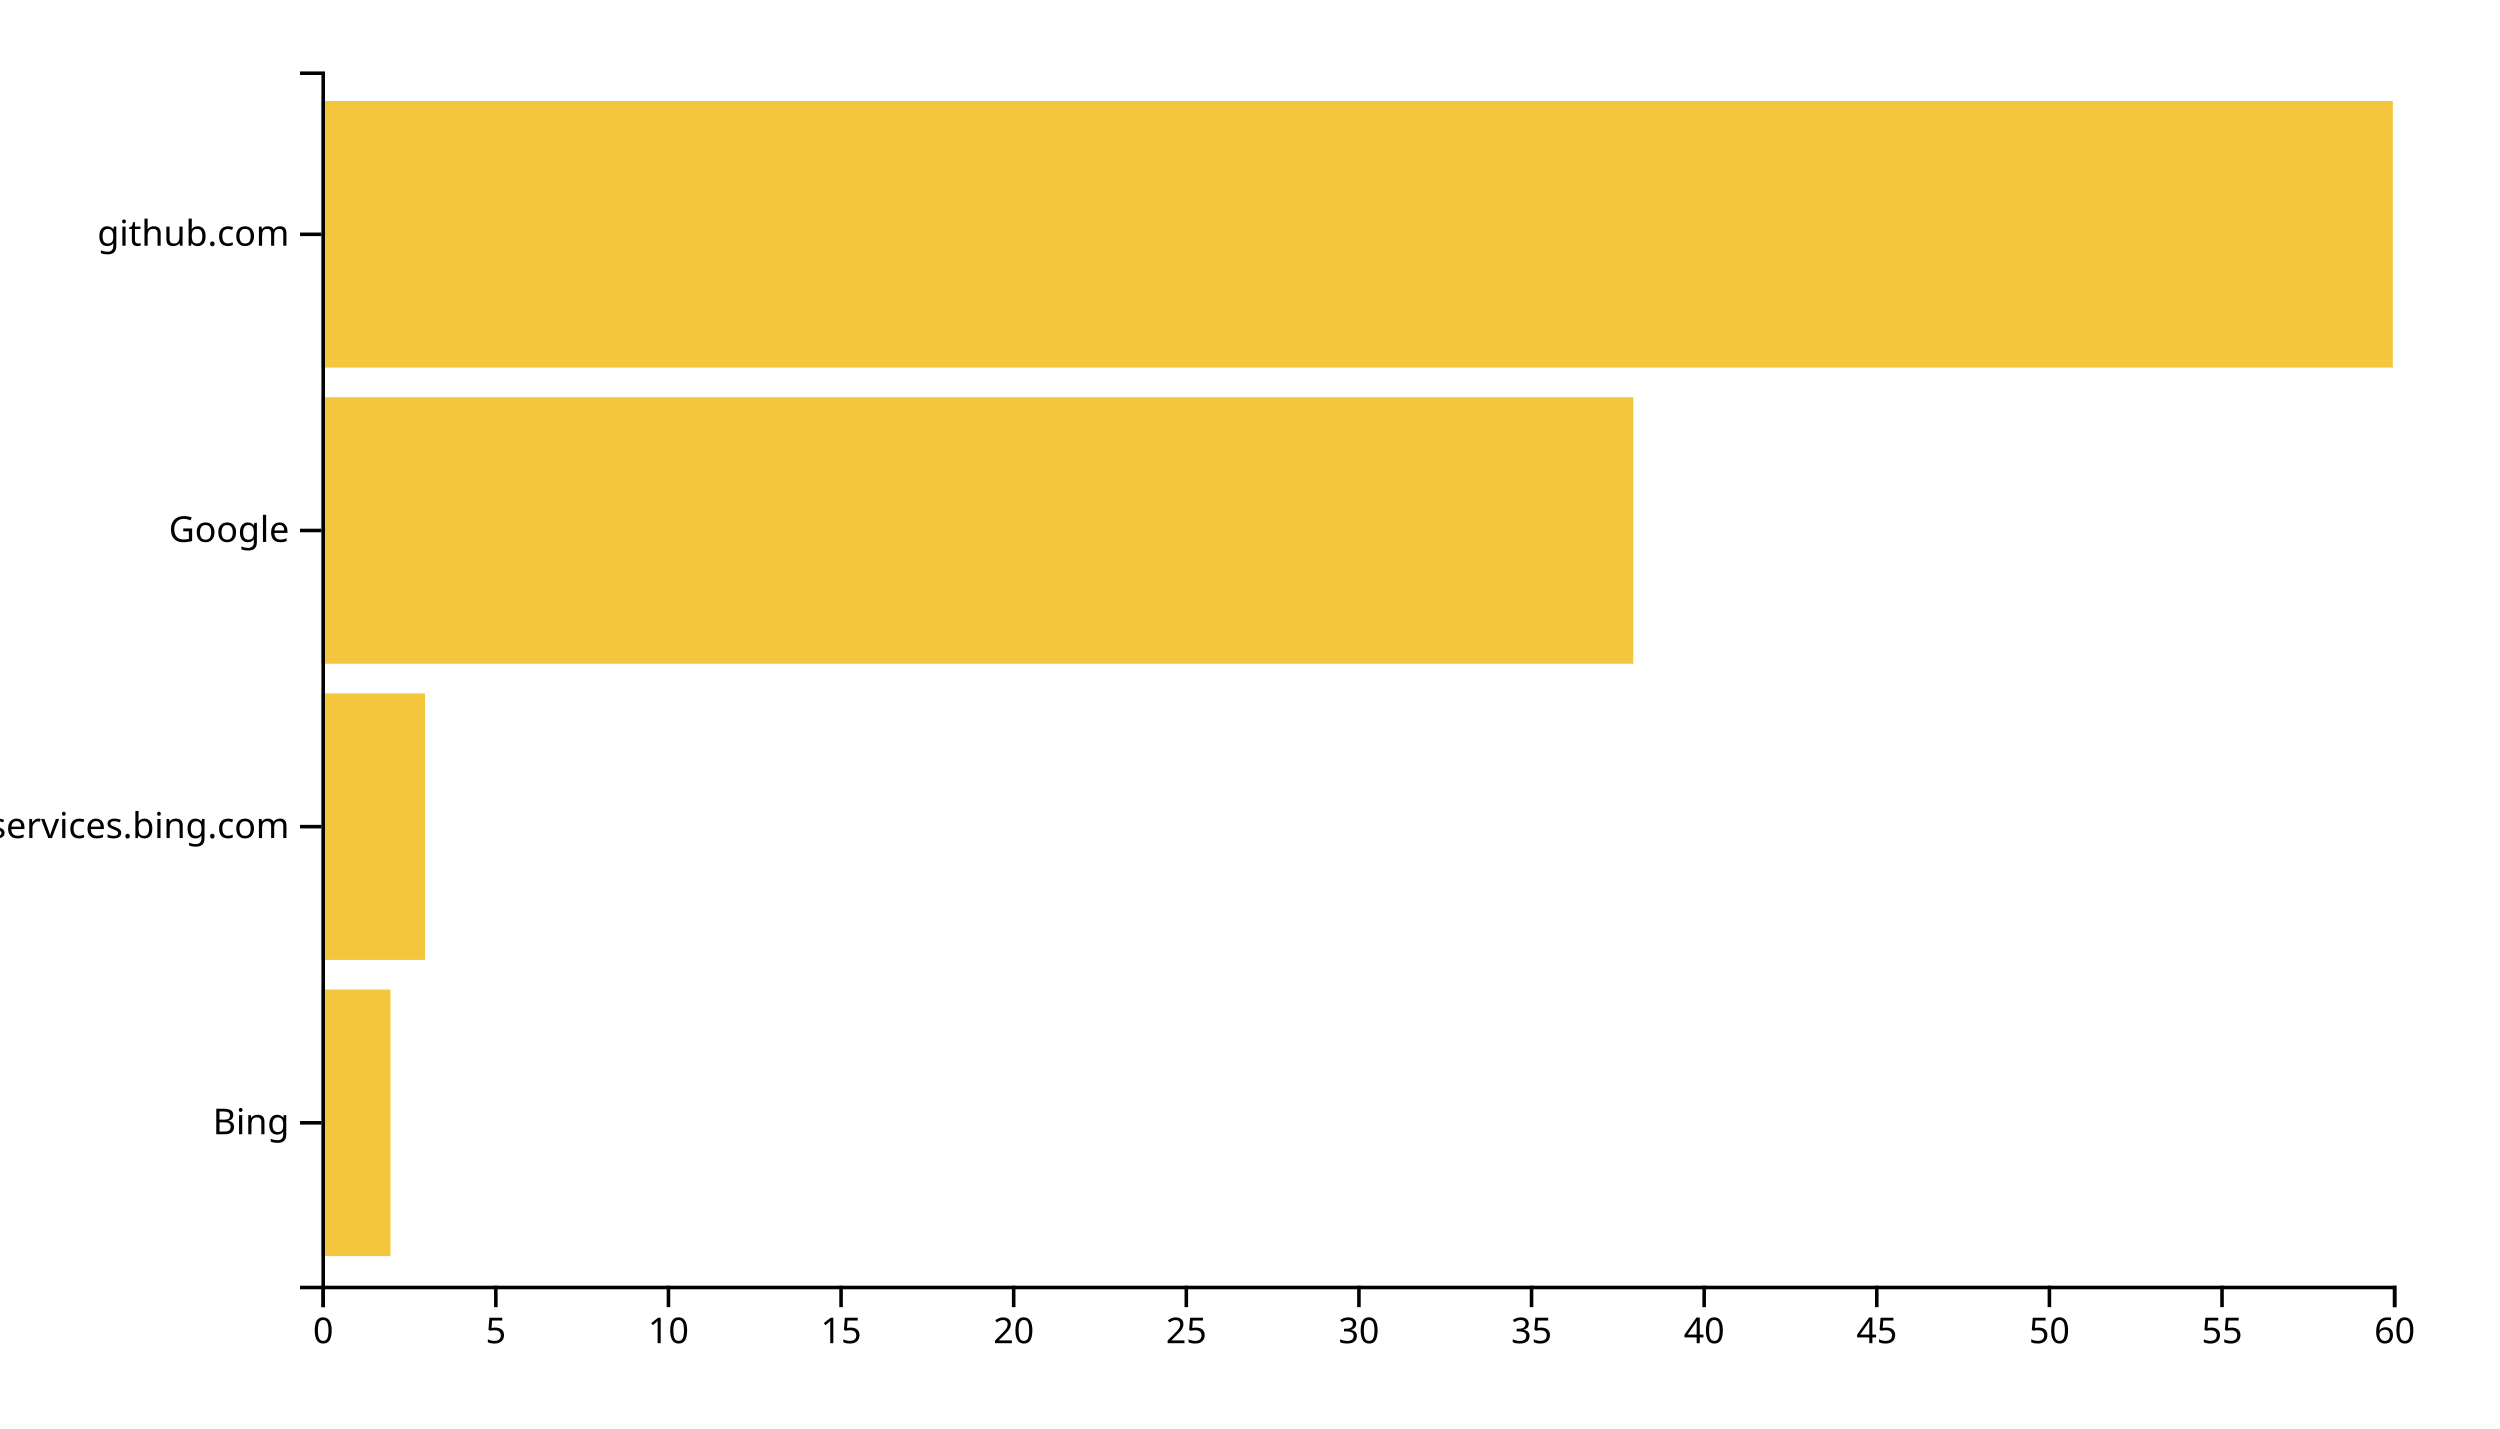
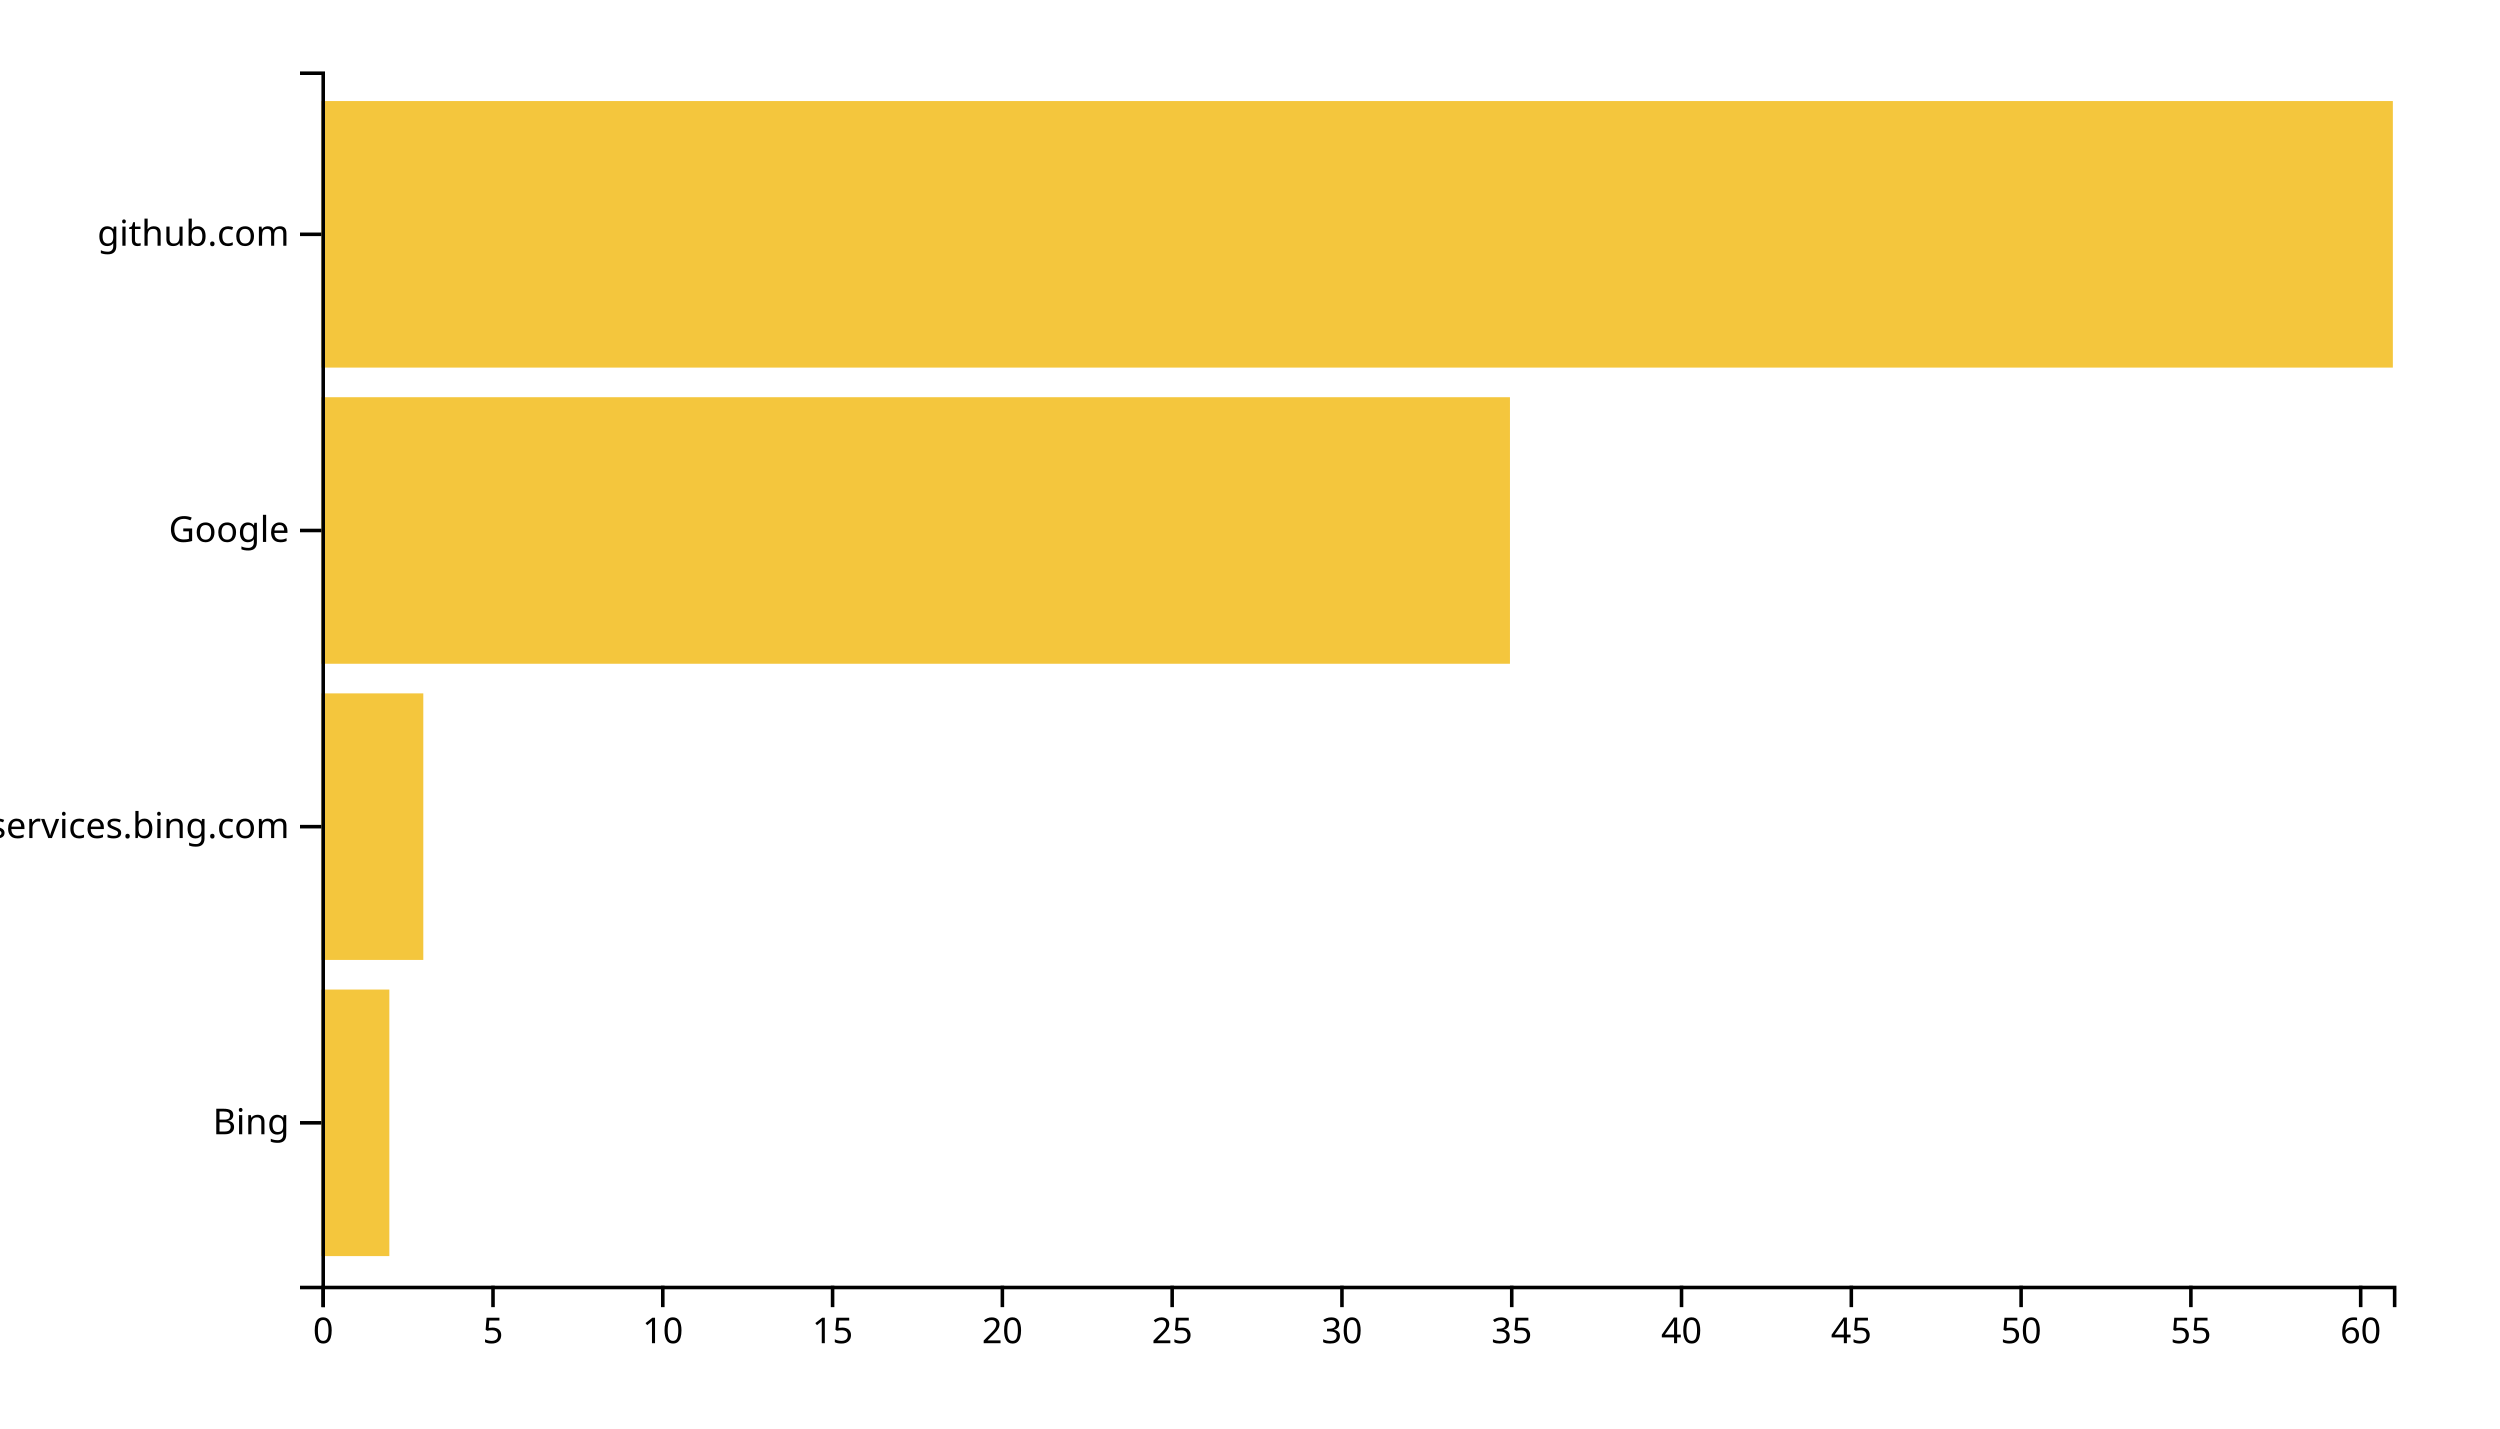
<svg xmlns="http://www.w3.org/2000/svg" width="700" height="400">
  <g transform="translate(90,20)">
-     <rect class="bar" width="19.333" y="257.073" height="74.634" style="fill: #f4c63d; text-anchor: end;" />
-     <rect class="bar" width="29" y="174.146" height="74.634" style="fill: #f4c63d; text-anchor: end;" />
-     <rect class="bar" width="367.333" y="91.22" height="74.634" style="fill: #f4c63d; text-anchor: end;" />
+     <rect class="bar" width="19.016" y="257.073" height="74.634" style="fill: #f4c63d; text-anchor: end;" />
+     <rect class="bar" width="28.525" y="174.146" height="74.634" style="fill: #f4c63d; text-anchor: end;" />
+     <rect class="bar" width="332.787" y="91.22" height="74.634" style="fill: #f4c63d; text-anchor: end;" />
    <rect class="bar" width="580" y="8.293" height="74.634" style="fill: #f4c63d; text-anchor: end;" />
    <g transform="translate(0,340)" fill="none" font-size="10" font-family="sans-serif" text-anchor="middle">
      <path class="domain" stroke="currentColor" d="M0.5,6V0.5H580.5V6" />
      <g class="tick" opacity="1" transform="translate(0.5,0)">
        <line stroke="currentColor" y2="6" />
        <text fill="currentColor" y="9" dy="0.71em">0</text>
      </g>
-       <g class="tick" opacity="1" transform="translate(48.83333,0)">
+       <g class="tick" opacity="1" transform="translate(48.04098,0)">
        <line stroke="currentColor" y2="6" />
        <text fill="currentColor" y="9" dy="0.71em">5</text>
      </g>
-       <g class="tick" opacity="1" transform="translate(97.16667,0)">
+       <g class="tick" opacity="1" transform="translate(95.58197,0)">
        <line stroke="currentColor" y2="6" />
        <text fill="currentColor" y="9" dy="0.71em">10</text>
      </g>
-       <g class="tick" opacity="1" transform="translate(145.5,0)">
+       <g class="tick" opacity="1" transform="translate(143.123,0)">
        <line stroke="currentColor" y2="6" />
        <text fill="currentColor" y="9" dy="0.71em">15</text>
      </g>
-       <g class="tick" opacity="1" transform="translate(193.8333,0)">
+       <g class="tick" opacity="1" transform="translate(190.6639,0)">
        <line stroke="currentColor" y2="6" />
        <text fill="currentColor" y="9" dy="0.71em">20</text>
      </g>
-       <g class="tick" opacity="1" transform="translate(242.1667,0)">
+       <g class="tick" opacity="1" transform="translate(238.2049,0)">
        <line stroke="currentColor" y2="6" />
        <text fill="currentColor" y="9" dy="0.71em">25</text>
      </g>
-       <g class="tick" opacity="1" transform="translate(290.5,0)">
+       <g class="tick" opacity="1" transform="translate(285.7459,0)">
        <line stroke="currentColor" y2="6" />
        <text fill="currentColor" y="9" dy="0.71em">30</text>
      </g>
-       <g class="tick" opacity="1" transform="translate(338.8333,0)">
+       <g class="tick" opacity="1" transform="translate(333.2869,0)">
        <line stroke="currentColor" y2="6" />
        <text fill="currentColor" y="9" dy="0.71em">35</text>
      </g>
-       <g class="tick" opacity="1" transform="translate(387.1667,0)">
+       <g class="tick" opacity="1" transform="translate(380.8279,0)">
        <line stroke="currentColor" y2="6" />
        <text fill="currentColor" y="9" dy="0.71em">40</text>
      </g>
-       <g class="tick" opacity="1" transform="translate(435.5,0)">
+       <g class="tick" opacity="1" transform="translate(428.3689,0)">
        <line stroke="currentColor" y2="6" />
        <text fill="currentColor" y="9" dy="0.71em">45</text>
      </g>
-       <g class="tick" opacity="1" transform="translate(483.8333,0)">
+       <g class="tick" opacity="1" transform="translate(475.9098,0)">
        <line stroke="currentColor" y2="6" />
        <text fill="currentColor" y="9" dy="0.71em">50</text>
      </g>
-       <g class="tick" opacity="1" transform="translate(532.1667,0)">
+       <g class="tick" opacity="1" transform="translate(523.4508,0)">
        <line stroke="currentColor" y2="6" />
        <text fill="currentColor" y="9" dy="0.71em">55</text>
      </g>
-       <g class="tick" opacity="1" transform="translate(580.5,0)">
+       <g class="tick" opacity="1" transform="translate(570.9918,0)">
        <line stroke="currentColor" y2="6" />
        <text fill="currentColor" y="9" dy="0.71em">60</text>
      </g>
    </g>
    <g fill="none" font-size="10" font-family="sans-serif" text-anchor="end">
      <path class="domain" stroke="currentColor" d="M-6,340.5H0.5V0.5H-6" />
      <g class="tick" opacity="1" transform="translate(0,294.3902)">
        <line stroke="currentColor" x2="-6" />
        <text fill="currentColor" x="-9" dy="0.32em">Bing</text>
      </g>
      <g class="tick" opacity="1" transform="translate(0,211.4634)">
        <line stroke="currentColor" x2="-6" />
        <text fill="currentColor" x="-9" dy="0.32em">edgeservices.bing.com</text>
      </g>
      <g class="tick" opacity="1" transform="translate(0,128.5366)">
        <line stroke="currentColor" x2="-6" />
        <text fill="currentColor" x="-9" dy="0.32em">Google</text>
      </g>
      <g class="tick" opacity="1" transform="translate(0,45.60976)">
        <line stroke="currentColor" x2="-6" />
        <text fill="currentColor" x="-9" dy="0.32em">github.com</text>
      </g>
    </g>
  </g>
</svg>
